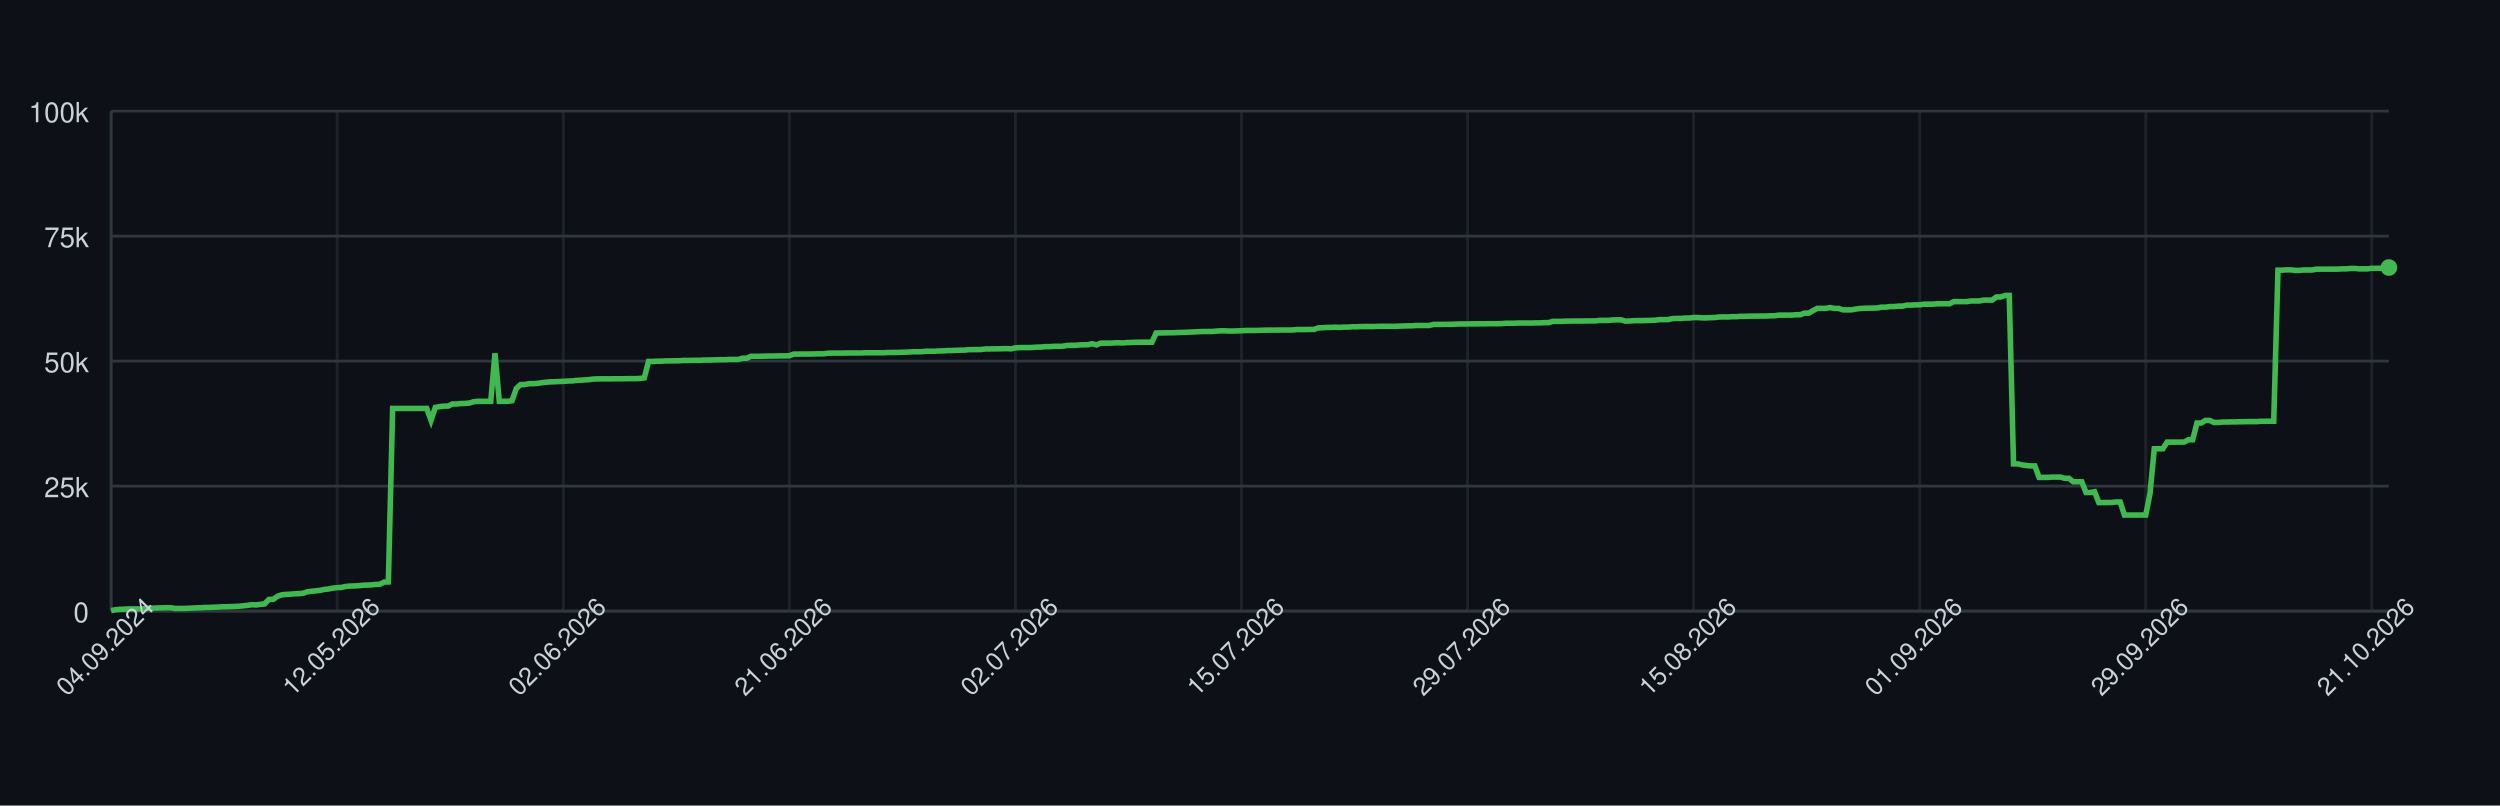
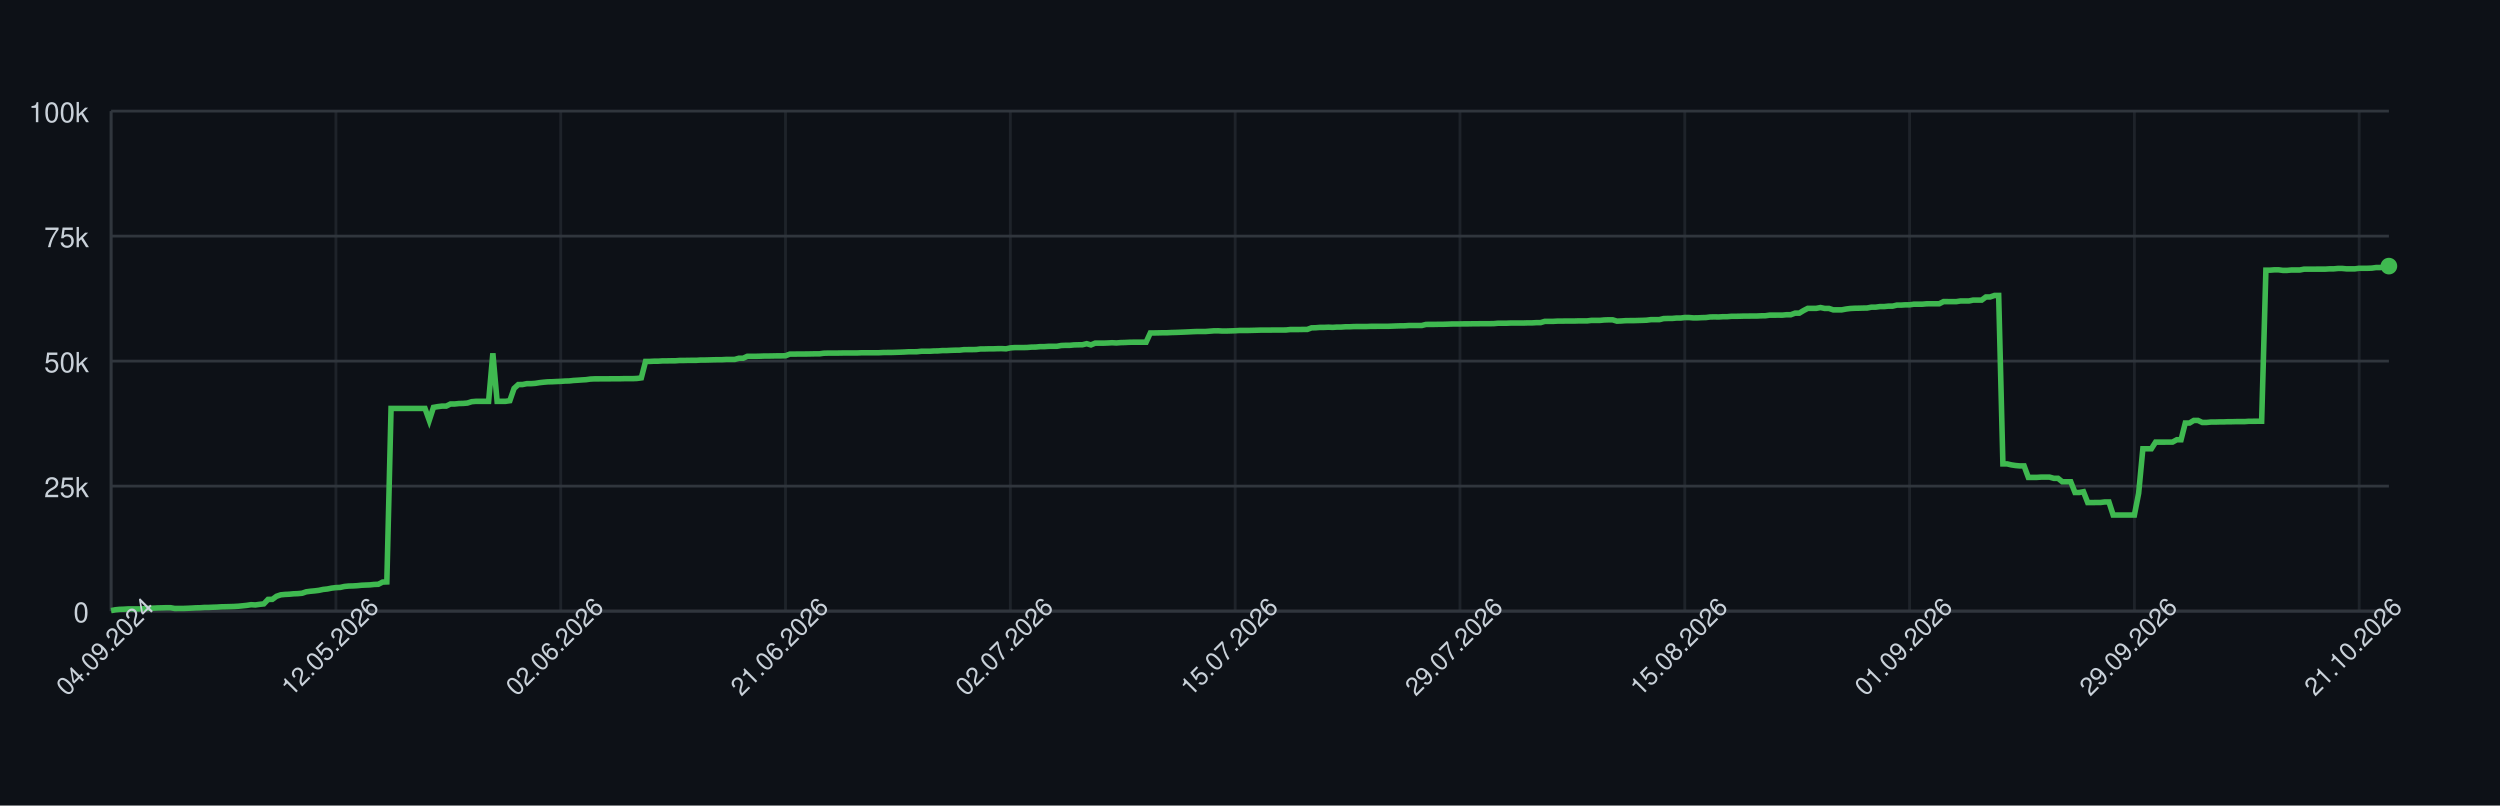
<svg xmlns="http://www.w3.org/2000/svg" width="900" height="290" style="font-family: -apple-system, BlinkMacSystemFont, 'Segoe UI', Helvetica, Arial, sans-serif;">
  <rect width="100%" height="100%" fill="#0d1117" />
  <g>
    <line x1="40" y1="220.00" x2="860" y2="220.00" stroke="#30363d" />
    <text x="32" y="224.00" font-size="10" fill="#c9d1d9" text-anchor="end">0</text>
    <line x1="40" y1="175.00" x2="860" y2="175.00" stroke="#30363d" />
    <text x="32" y="179.00" font-size="10" fill="#c9d1d9" text-anchor="end">25k</text>
    <line x1="40" y1="130.00" x2="860" y2="130.00" stroke="#30363d" />
    <text x="32" y="134.00" font-size="10" fill="#c9d1d9" text-anchor="end">50k</text>
    <line x1="40" y1="85.00" x2="860" y2="85.00" stroke="#30363d" />
    <text x="32" y="89.00" font-size="10" fill="#c9d1d9" text-anchor="end">75k</text>
    <line x1="40" y1="40.00" x2="860" y2="40.00" stroke="#30363d" />
    <text x="32" y="44.00" font-size="10" fill="#c9d1d9" text-anchor="end">100k</text>
    <line x1="40.00" y1="40" x2="40.00" y2="220" stroke="#30363d" opacity="0.5" />
-     <line x1="121.39" y1="40" x2="121.39" y2="220" stroke="#30363d" opacity="0.5" />
-     <line x1="202.77" y1="40" x2="202.77" y2="220" stroke="#30363d" opacity="0.5" />
-     <line x1="284.16" y1="40" x2="284.16" y2="220" stroke="#30363d" opacity="0.5" />
-     <line x1="365.54" y1="40" x2="365.54" y2="220" stroke="#30363d" opacity="0.5" />
-     <line x1="446.93" y1="40" x2="446.93" y2="220" stroke="#30363d" opacity="0.5" />
-     <line x1="528.31" y1="40" x2="528.31" y2="220" stroke="#30363d" opacity="0.5" />
-     <line x1="609.70" y1="40" x2="609.70" y2="220" stroke="#30363d" opacity="0.5" />
-     <line x1="691.09" y1="40" x2="691.09" y2="220" stroke="#30363d" opacity="0.5" />
-     <line x1="772.47" y1="40" x2="772.47" y2="220" stroke="#30363d" opacity="0.5" />
-     <line x1="853.86" y1="40" x2="853.86" y2="220" stroke="#30363d" opacity="0.5" />
+     <line x1="120.93" y1="40" x2="120.93" y2="220" stroke="#30363d" opacity="0.5" />
+     <line x1="201.86" y1="40" x2="201.86" y2="220" stroke="#30363d" opacity="0.5" />
+     <line x1="282.79" y1="40" x2="282.79" y2="220" stroke="#30363d" opacity="0.5" />
+     <line x1="363.72" y1="40" x2="363.72" y2="220" stroke="#30363d" opacity="0.5" />
+     <line x1="444.66" y1="40" x2="444.66" y2="220" stroke="#30363d" opacity="0.5" />
+     <line x1="525.59" y1="40" x2="525.59" y2="220" stroke="#30363d" opacity="0.5" />
+     <line x1="606.52" y1="40" x2="606.52" y2="220" stroke="#30363d" opacity="0.5" />
+     <line x1="687.45" y1="40" x2="687.45" y2="220" stroke="#30363d" opacity="0.5" />
+     <line x1="768.38" y1="40" x2="768.38" y2="220" stroke="#30363d" opacity="0.5" />
+     <line x1="849.31" y1="40" x2="849.31" y2="220" stroke="#30363d" opacity="0.5" />
    <line x1="40" y1="220" x2="860" y2="220" stroke="#30363d" />
    <line x1="40" y1="40" x2="40" y2="220" stroke="#30363d" />
-     <path d="M 40.00 219.82 L 41.54 219.52 L 43.07 219.36 L 44.61 219.31 L 46.14 219.21 L 47.68 219.21 L 49.21 219.21 L 50.75 219.21 L 52.28 219.10 L 53.82 218.97 L 55.36 218.93 L 56.89 218.85 L 58.43 218.82 L 59.96 218.77 L 61.50 218.77 L 63.03 219.05 L 64.57 219.04 L 66.10 219.04 L 67.64 218.98 L 69.18 218.91 L 70.71 218.82 L 72.25 218.79 L 73.78 218.68 L 75.32 218.67 L 76.85 218.60 L 78.39 218.55 L 79.93 218.45 L 81.46 218.42 L 83.00 218.38 L 84.53 218.33 L 86.07 218.24 L 87.60 218.09 L 89.14 217.93 L 90.67 217.69 L 92.21 217.78 L 93.75 217.56 L 95.28 217.40 L 96.82 215.79 L 98.35 215.77 L 99.89 214.66 L 101.42 214.14 L 102.96 213.99 L 104.49 213.92 L 106.03 213.77 L 107.57 213.71 L 109.10 213.57 L 110.64 213.05 L 112.17 212.85 L 113.71 212.71 L 115.24 212.52 L 116.78 212.19 L 118.31 212.03 L 119.85 211.72 L 121.39 211.54 L 122.92 211.47 L 124.46 211.13 L 125.99 210.98 L 127.53 210.94 L 129.06 210.85 L 130.60 210.69 L 132.13 210.62 L 133.67 210.56 L 135.21 210.40 L 136.74 210.34 L 138.28 209.55 L 139.81 209.49 L 141.35 147.04 L 142.88 147.04 L 144.42 147.04 L 145.96 147.04 L 147.49 147.04 L 149.03 147.04 L 150.56 147.04 L 152.10 147.04 L 153.63 147.04 L 155.17 151.31 L 156.70 146.66 L 158.24 146.39 L 159.78 146.20 L 161.31 146.20 L 162.85 145.44 L 164.38 145.44 L 165.92 145.27 L 167.45 145.23 L 168.99 145.10 L 170.52 144.61 L 172.06 144.48 L 173.60 144.48 L 175.13 144.48 L 176.67 144.48 L 178.20 127.19 L 179.74 144.48 L 181.27 144.48 L 182.81 144.48 L 184.34 144.25 L 185.88 139.83 L 187.42 138.44 L 188.95 138.43 L 190.49 138.12 L 192.02 138.12 L 193.56 138.01 L 195.09 137.76 L 196.63 137.59 L 198.16 137.46 L 199.70 137.43 L 201.24 137.35 L 202.77 137.29 L 204.31 137.18 L 205.84 137.14 L 207.38 136.97 L 208.91 136.88 L 210.45 136.77 L 211.99 136.68 L 213.52 136.46 L 215.06 136.39 L 216.59 136.39 L 218.13 136.38 L 219.66 136.38 L 221.20 136.36 L 222.73 136.35 L 224.27 136.35 L 225.81 136.31 L 227.34 136.31 L 228.88 136.31 L 230.41 136.24 L 231.95 136.03 L 233.48 130.11 L 235.02 130.11 L 236.55 130.03 L 238.09 130.03 L 239.63 129.92 L 241.16 129.92 L 242.70 129.89 L 244.23 129.89 L 245.77 129.77 L 247.30 129.77 L 248.84 129.73 L 250.37 129.72 L 251.91 129.72 L 253.45 129.61 L 254.98 129.61 L 256.52 129.57 L 258.05 129.52 L 259.59 129.49 L 261.12 129.49 L 262.66 129.40 L 264.19 129.40 L 265.73 129.40 L 267.27 128.97 L 268.80 128.97 L 270.34 128.27 L 271.87 128.27 L 273.41 128.27 L 274.94 128.23 L 276.48 128.17 L 278.01 128.17 L 279.55 128.14 L 281.09 128.11 L 282.62 128.11 L 284.16 128.07 L 285.69 127.48 L 287.23 127.48 L 288.76 127.45 L 290.30 127.45 L 291.84 127.44 L 293.37 127.41 L 294.91 127.38 L 296.44 127.38 L 297.98 127.16 L 299.51 127.12 L 301.05 127.12 L 302.58 127.12 L 304.12 127.09 L 305.66 127.06 L 307.19 127.06 L 308.73 127.06 L 310.26 127.06 L 311.80 126.99 L 313.33 126.99 L 314.87 126.99 L 316.40 126.99 L 317.94 126.99 L 319.48 126.91 L 321.01 126.89 L 322.55 126.89 L 324.08 126.84 L 325.62 126.79 L 327.15 126.73 L 328.69 126.64 L 330.22 126.64 L 331.76 126.62 L 333.30 126.45 L 334.83 126.45 L 336.37 126.45 L 337.90 126.35 L 339.44 126.33 L 340.97 126.20 L 342.51 126.20 L 344.04 126.12 L 345.58 126.07 L 347.12 126.06 L 348.65 125.88 L 350.19 125.86 L 351.72 125.86 L 353.26 125.82 L 354.79 125.62 L 356.33 125.62 L 357.87 125.58 L 359.40 125.58 L 360.94 125.52 L 362.47 125.51 L 364.01 125.58 L 365.54 125.24 L 367.08 125.13 L 368.61 125.13 L 370.15 125.13 L 371.69 125.09 L 373.22 124.96 L 374.76 124.94 L 376.29 124.79 L 377.83 124.79 L 379.36 124.68 L 380.90 124.66 L 382.43 124.66 L 383.97 124.38 L 385.51 124.32 L 387.04 124.32 L 388.58 124.17 L 390.11 124.13 L 391.65 124.11 L 393.18 123.73 L 394.72 124.17 L 396.25 123.53 L 397.79 123.53 L 399.33 123.53 L 400.86 123.47 L 402.40 123.38 L 403.93 123.47 L 405.47 123.34 L 407.00 123.30 L 408.54 123.22 L 410.07 123.19 L 411.61 123.19 L 413.15 123.19 L 414.68 123.20 L 416.22 119.86 L 417.75 119.86 L 419.29 119.83 L 420.82 119.79 L 422.36 119.79 L 423.90 119.71 L 425.43 119.67 L 426.97 119.61 L 428.50 119.55 L 430.04 119.48 L 431.57 119.40 L 433.11 119.34 L 434.64 119.34 L 436.18 119.34 L 437.72 119.22 L 439.25 119.10 L 440.79 119.09 L 442.32 119.18 L 443.86 119.17 L 445.39 119.12 L 446.93 119.07 L 448.46 118.97 L 450.00 118.97 L 451.54 118.97 L 453.07 118.93 L 454.61 118.89 L 456.14 118.84 L 457.68 118.84 L 459.21 118.84 L 460.75 118.81 L 462.28 118.81 L 463.82 118.81 L 465.36 118.80 L 466.89 118.63 L 468.43 118.63 L 469.96 118.63 L 471.50 118.60 L 473.03 118.60 L 474.57 118.03 L 476.10 117.99 L 477.64 117.86 L 479.18 117.86 L 480.71 117.79 L 482.25 117.86 L 483.78 117.75 L 485.32 117.75 L 486.85 117.64 L 488.39 117.64 L 489.93 117.56 L 491.46 117.55 L 493.00 117.55 L 494.53 117.55 L 496.07 117.48 L 497.60 117.48 L 499.14 117.47 L 500.67 117.47 L 502.21 117.47 L 503.75 117.41 L 505.28 117.35 L 506.82 117.30 L 508.35 117.29 L 509.89 117.18 L 511.42 117.18 L 512.96 117.18 L 514.49 117.18 L 516.03 116.79 L 517.57 116.78 L 519.10 116.78 L 520.64 116.75 L 522.17 116.75 L 523.71 116.70 L 525.24 116.64 L 526.78 116.62 L 528.31 116.62 L 529.85 116.59 L 531.39 116.59 L 532.92 116.56 L 534.46 116.56 L 535.99 116.53 L 537.53 116.53 L 539.06 116.53 L 540.60 116.50 L 542.13 116.36 L 543.67 116.36 L 545.21 116.36 L 546.74 116.29 L 548.28 116.29 L 549.81 116.29 L 551.35 116.29 L 552.88 116.24 L 554.42 116.24 L 555.96 116.15 L 557.49 116.15 L 559.03 115.69 L 560.56 115.69 L 562.10 115.69 L 563.63 115.60 L 565.17 115.60 L 566.70 115.57 L 568.24 115.57 L 569.78 115.57 L 571.31 115.52 L 572.85 115.52 L 574.38 115.52 L 575.92 115.34 L 577.45 115.34 L 578.99 115.34 L 580.52 115.19 L 582.06 115.14 L 583.60 115.14 L 585.13 115.61 L 586.67 115.55 L 588.20 115.44 L 589.74 115.42 L 591.27 115.42 L 592.81 115.37 L 594.34 115.33 L 595.88 115.27 L 597.42 115.07 L 598.95 115.07 L 600.49 115.07 L 602.02 114.69 L 603.56 114.64 L 605.09 114.64 L 606.63 114.50 L 608.16 114.50 L 609.70 114.31 L 611.24 114.31 L 612.77 114.44 L 614.31 114.43 L 615.84 114.35 L 617.38 114.31 L 618.91 114.11 L 620.45 114.08 L 621.99 114.11 L 623.52 114.01 L 625.06 114.01 L 626.59 113.87 L 628.13 113.87 L 629.66 113.84 L 631.20 113.79 L 632.73 113.79 L 634.27 113.77 L 635.81 113.77 L 637.34 113.69 L 638.88 113.67 L 640.41 113.45 L 641.95 113.45 L 643.48 113.44 L 645.02 113.45 L 646.55 113.30 L 648.09 113.30 L 649.63 112.73 L 651.16 112.73 L 652.70 111.81 L 654.23 111.01 L 655.77 111.01 L 657.30 111.01 L 658.84 110.72 L 660.37 111.04 L 661.91 111.04 L 663.45 111.55 L 664.98 111.55 L 666.52 111.55 L 668.05 111.26 L 669.59 111.06 L 671.12 110.98 L 672.66 110.95 L 674.19 110.91 L 675.73 110.88 L 677.27 110.58 L 678.80 110.58 L 680.34 110.37 L 681.87 110.37 L 683.41 110.21 L 684.94 110.21 L 686.48 109.84 L 688.01 109.84 L 689.55 109.74 L 691.09 109.74 L 692.62 109.51 L 694.16 109.51 L 695.69 109.51 L 697.23 109.37 L 698.76 109.35 L 700.30 109.35 L 701.84 109.35 L 703.37 108.58 L 704.91 108.58 L 706.44 108.59 L 707.98 108.59 L 709.51 108.35 L 711.05 108.35 L 712.58 108.35 L 714.12 108.03 L 715.66 108.03 L 717.19 108.03 L 718.73 106.90 L 720.26 106.90 L 721.80 106.37 L 723.33 106.37 L 724.87 167.00 L 726.40 167.00 L 727.94 167.36 L 729.48 167.59 L 731.01 167.73 L 732.55 167.73 L 734.08 171.86 L 735.62 171.86 L 737.15 171.86 L 738.69 171.76 L 740.22 171.76 L 741.76 171.76 L 743.30 172.20 L 744.83 172.20 L 746.37 173.44 L 747.90 173.44 L 749.44 173.44 L 750.97 177.30 L 752.51 177.30 L 754.04 177.02 L 755.58 180.93 L 757.12 180.93 L 758.65 180.90 L 760.19 180.90 L 761.72 180.71 L 763.26 180.71 L 764.79 185.41 L 766.33 185.41 L 767.87 185.41 L 769.40 185.41 L 770.94 185.41 L 772.47 185.41 L 774.01 177.59 L 775.54 161.56 L 777.08 161.56 L 778.61 161.56 L 780.15 159.17 L 781.69 159.17 L 783.22 159.17 L 784.76 159.15 L 786.29 159.15 L 787.83 158.30 L 789.36 158.30 L 790.90 152.29 L 792.43 152.29 L 793.97 151.36 L 795.51 151.36 L 797.04 152.09 L 798.58 152.09 L 800.11 151.94 L 801.65 151.94 L 803.18 151.89 L 804.72 151.89 L 806.25 151.82 L 807.79 151.82 L 809.33 151.78 L 810.86 151.78 L 812.40 151.78 L 813.93 151.66 L 815.47 151.66 L 817.00 151.65 L 818.54 151.65 L 820.07 97.26 L 821.61 97.26 L 823.15 97.14 L 824.68 97.14 L 826.22 97.34 L 827.75 97.34 L 829.29 97.20 L 830.82 97.20 L 832.36 97.20 L 833.90 96.90 L 835.43 96.90 L 836.97 96.90 L 838.50 96.89 L 840.04 96.89 L 841.57 96.89 L 843.11 96.79 L 844.64 96.79 L 846.18 96.64 L 847.72 96.64 L 849.25 96.79 L 850.79 96.79 L 852.32 96.79 L 853.86 96.58 L 855.39 96.58 L 856.93 96.58 L 858.46 96.52 L 860.00 96.31" fill="none" stroke="#3fb950" stroke-width="2" />
-     <circle cx="860.00" cy="96.31" r="3" fill="#3fb950" />
+     <path d="M 40.00 219.82 L 41.53 219.52 L 43.05 219.36 L 44.58 219.31 L 46.11 219.21 L 47.64 219.21 L 49.16 219.21 L 50.69 219.21 L 52.22 219.10 L 53.74 218.97 L 55.27 218.93 L 56.80 218.85 L 58.32 218.82 L 59.85 218.77 L 61.38 218.77 L 62.91 219.05 L 64.43 219.04 L 65.96 219.04 L 67.49 218.98 L 69.01 218.91 L 70.54 218.82 L 72.07 218.79 L 73.59 218.68 L 75.12 218.67 L 76.65 218.60 L 78.18 218.55 L 79.70 218.45 L 81.23 218.42 L 82.76 218.38 L 84.28 218.33 L 85.81 218.24 L 87.34 218.09 L 88.86 217.93 L 90.39 217.69 L 91.92 217.78 L 93.45 217.56 L 94.97 217.40 L 96.50 215.79 L 98.03 215.77 L 99.55 214.66 L 101.08 214.14 L 102.61 213.99 L 104.13 213.92 L 105.66 213.77 L 107.19 213.71 L 108.72 213.57 L 110.24 213.05 L 111.77 212.85 L 113.30 212.71 L 114.82 212.52 L 116.35 212.19 L 117.88 212.03 L 119.40 211.72 L 120.93 211.54 L 122.46 211.47 L 123.99 211.13 L 125.51 210.98 L 127.04 210.94 L 128.57 210.85 L 130.09 210.69 L 131.62 210.62 L 133.15 210.56 L 134.67 210.40 L 136.20 210.34 L 137.73 209.55 L 139.26 209.49 L 140.78 147.04 L 142.31 147.04 L 143.84 147.04 L 145.36 147.04 L 146.89 147.04 L 148.42 147.04 L 149.94 147.04 L 151.47 147.04 L 153.00 147.04 L 154.53 151.31 L 156.05 146.66 L 157.58 146.39 L 159.11 146.20 L 160.63 146.20 L 162.16 145.44 L 163.69 145.44 L 165.21 145.27 L 166.74 145.23 L 168.27 145.10 L 169.80 144.61 L 171.32 144.48 L 172.85 144.48 L 174.38 144.48 L 175.90 144.48 L 177.43 127.19 L 178.96 144.48 L 180.48 144.48 L 182.01 144.48 L 183.54 144.25 L 185.07 139.83 L 186.59 138.44 L 188.12 138.43 L 189.65 138.12 L 191.17 138.12 L 192.70 138.01 L 194.23 137.76 L 195.75 137.59 L 197.28 137.46 L 198.81 137.43 L 200.34 137.35 L 201.86 137.29 L 203.39 137.18 L 204.92 137.14 L 206.44 136.97 L 207.97 136.88 L 209.50 136.77 L 211.02 136.68 L 212.55 136.46 L 214.08 136.39 L 215.61 136.39 L 217.13 136.38 L 218.66 136.38 L 220.19 136.36 L 221.71 136.35 L 223.24 136.35 L 224.77 136.31 L 226.29 136.31 L 227.82 136.31 L 229.35 136.24 L 230.88 136.03 L 232.40 130.11 L 233.93 130.11 L 235.46 130.03 L 236.98 130.03 L 238.51 129.92 L 240.04 129.92 L 241.56 129.89 L 243.09 129.89 L 244.62 129.77 L 246.15 129.77 L 247.67 129.73 L 249.20 129.72 L 250.73 129.72 L 252.25 129.61 L 253.78 129.61 L 255.31 129.57 L 256.83 129.52 L 258.36 129.49 L 259.89 129.49 L 261.42 129.40 L 262.94 129.40 L 264.47 129.40 L 266.00 128.97 L 267.52 128.97 L 269.05 128.27 L 270.58 128.27 L 272.10 128.27 L 273.63 128.23 L 275.16 128.17 L 276.69 128.17 L 278.21 128.14 L 279.74 128.11 L 281.27 128.11 L 282.79 128.07 L 284.32 127.48 L 285.85 127.48 L 287.37 127.45 L 288.90 127.45 L 290.43 127.44 L 291.96 127.41 L 293.48 127.38 L 295.01 127.38 L 296.54 127.16 L 298.06 127.12 L 299.59 127.12 L 301.12 127.12 L 302.64 127.09 L 304.17 127.06 L 305.70 127.06 L 307.23 127.06 L 308.75 127.06 L 310.28 126.99 L 311.81 126.99 L 313.33 126.99 L 314.86 126.99 L 316.39 126.99 L 317.91 126.91 L 319.44 126.89 L 320.97 126.89 L 322.50 126.84 L 324.02 126.79 L 325.55 126.73 L 327.08 126.64 L 328.60 126.64 L 330.13 126.62 L 331.66 126.45 L 333.18 126.45 L 334.71 126.45 L 336.24 126.35 L 337.77 126.33 L 339.29 126.20 L 340.82 126.20 L 342.35 126.12 L 343.87 126.07 L 345.40 126.06 L 346.93 125.88 L 348.45 125.86 L 349.98 125.86 L 351.51 125.82 L 353.04 125.62 L 354.56 125.62 L 356.09 125.58 L 357.62 125.58 L 359.14 125.52 L 360.67 125.51 L 362.20 125.58 L 363.72 125.24 L 365.25 125.13 L 366.78 125.13 L 368.31 125.13 L 369.83 125.09 L 371.36 124.96 L 372.89 124.94 L 374.41 124.79 L 375.94 124.79 L 377.47 124.68 L 378.99 124.66 L 380.52 124.66 L 382.05 124.38 L 383.58 124.32 L 385.10 124.32 L 386.63 124.17 L 388.16 124.13 L 389.68 124.11 L 391.21 123.73 L 392.74 124.17 L 394.26 123.53 L 395.79 123.53 L 397.32 123.53 L 398.85 123.47 L 400.37 123.38 L 401.90 123.47 L 403.43 123.34 L 404.95 123.30 L 406.48 123.22 L 408.01 123.19 L 409.53 123.19 L 411.06 123.19 L 412.59 123.20 L 414.12 119.86 L 415.64 119.86 L 417.17 119.83 L 418.70 119.79 L 420.22 119.79 L 421.75 119.71 L 423.28 119.67 L 424.80 119.61 L 426.33 119.55 L 427.86 119.48 L 429.39 119.40 L 430.91 119.34 L 432.44 119.34 L 433.97 119.34 L 435.49 119.22 L 437.02 119.10 L 438.55 119.09 L 440.07 119.18 L 441.60 119.17 L 443.13 119.12 L 444.66 119.07 L 446.18 118.97 L 447.71 118.97 L 449.24 118.97 L 450.76 118.93 L 452.29 118.89 L 453.82 118.84 L 455.34 118.84 L 456.87 118.84 L 458.40 118.81 L 459.93 118.81 L 461.45 118.81 L 462.98 118.80 L 464.51 118.63 L 466.03 118.63 L 467.56 118.63 L 469.09 118.60 L 470.61 118.60 L 472.14 118.03 L 473.67 117.99 L 475.20 117.86 L 476.72 117.86 L 478.25 117.79 L 479.78 117.86 L 481.30 117.75 L 482.83 117.75 L 484.36 117.64 L 485.88 117.64 L 487.41 117.56 L 488.94 117.55 L 490.47 117.55 L 491.99 117.55 L 493.52 117.48 L 495.05 117.48 L 496.57 117.47 L 498.10 117.47 L 499.63 117.47 L 501.15 117.41 L 502.68 117.35 L 504.21 117.30 L 505.74 117.29 L 507.26 117.18 L 508.79 117.18 L 510.32 117.18 L 511.84 117.18 L 513.37 116.79 L 514.90 116.78 L 516.42 116.78 L 517.95 116.75 L 519.48 116.75 L 521.01 116.70 L 522.53 116.64 L 524.06 116.62 L 525.59 116.62 L 527.11 116.59 L 528.64 116.59 L 530.17 116.56 L 531.69 116.56 L 533.22 116.53 L 534.75 116.53 L 536.28 116.53 L 537.80 116.50 L 539.33 116.36 L 540.86 116.36 L 542.38 116.36 L 543.91 116.29 L 545.44 116.29 L 546.96 116.29 L 548.49 116.29 L 550.02 116.24 L 551.55 116.24 L 553.07 116.15 L 554.60 116.15 L 556.13 115.69 L 557.65 115.69 L 559.18 115.69 L 560.71 115.60 L 562.23 115.60 L 563.76 115.57 L 565.29 115.57 L 566.82 115.57 L 568.34 115.52 L 569.87 115.52 L 571.40 115.52 L 572.92 115.34 L 574.45 115.34 L 575.98 115.34 L 577.50 115.19 L 579.03 115.14 L 580.56 115.14 L 582.09 115.61 L 583.61 115.55 L 585.14 115.44 L 586.67 115.42 L 588.19 115.42 L 589.72 115.37 L 591.25 115.33 L 592.77 115.27 L 594.30 115.07 L 595.83 115.07 L 597.36 115.07 L 598.88 114.69 L 600.41 114.64 L 601.94 114.64 L 603.46 114.50 L 604.99 114.50 L 606.52 114.31 L 608.04 114.31 L 609.57 114.44 L 611.10 114.43 L 612.63 114.35 L 614.15 114.31 L 615.68 114.11 L 617.21 114.08 L 618.73 114.11 L 620.26 114.01 L 621.79 114.01 L 623.31 113.87 L 624.84 113.87 L 626.37 113.84 L 627.90 113.79 L 629.42 113.79 L 630.95 113.77 L 632.48 113.77 L 634.00 113.69 L 635.53 113.67 L 637.06 113.45 L 638.58 113.45 L 640.11 113.44 L 641.64 113.45 L 643.17 113.30 L 644.69 113.30 L 646.22 112.73 L 647.75 112.73 L 649.27 111.81 L 650.80 111.01 L 652.33 111.01 L 653.85 111.01 L 655.38 110.72 L 656.91 111.04 L 658.44 111.04 L 659.96 111.55 L 661.49 111.55 L 663.02 111.55 L 664.54 111.26 L 666.07 111.06 L 667.60 110.98 L 669.12 110.95 L 670.65 110.91 L 672.18 110.88 L 673.71 110.58 L 675.23 110.58 L 676.76 110.37 L 678.29 110.37 L 679.81 110.21 L 681.34 110.21 L 682.87 109.84 L 684.39 109.84 L 685.92 109.74 L 687.45 109.74 L 688.98 109.51 L 690.50 109.51 L 692.03 109.51 L 693.56 109.37 L 695.08 109.35 L 696.61 109.35 L 698.14 109.35 L 699.66 108.58 L 701.19 108.58 L 702.72 108.59 L 704.25 108.59 L 705.77 108.35 L 707.30 108.35 L 708.83 108.35 L 710.35 108.03 L 711.88 108.03 L 713.41 108.03 L 714.93 106.90 L 716.46 106.90 L 717.99 106.37 L 719.52 106.37 L 721.04 167.00 L 722.57 167.00 L 724.10 167.36 L 725.62 167.59 L 727.15 167.73 L 728.68 167.73 L 730.20 171.86 L 731.73 171.86 L 733.26 171.86 L 734.79 171.76 L 736.31 171.76 L 737.84 171.76 L 739.37 172.20 L 740.89 172.20 L 742.42 173.44 L 743.95 173.44 L 745.47 173.44 L 747.00 177.30 L 748.53 177.30 L 750.06 177.02 L 751.58 180.93 L 753.11 180.93 L 754.64 180.90 L 756.16 180.90 L 757.69 180.71 L 759.22 180.71 L 760.74 185.41 L 762.27 185.41 L 763.80 185.41 L 765.33 185.41 L 766.85 185.41 L 768.38 185.41 L 769.91 177.59 L 771.43 161.56 L 772.96 161.56 L 774.49 161.56 L 776.01 159.17 L 777.54 159.17 L 779.07 159.17 L 780.60 159.15 L 782.12 159.15 L 783.65 158.30 L 785.18 158.30 L 786.70 152.29 L 788.23 152.29 L 789.76 151.36 L 791.28 151.36 L 792.81 152.09 L 794.34 152.09 L 795.87 151.94 L 797.39 151.94 L 798.92 151.89 L 800.45 151.89 L 801.97 151.82 L 803.50 151.82 L 805.03 151.78 L 806.55 151.78 L 808.08 151.78 L 809.61 151.66 L 811.14 151.66 L 812.66 151.65 L 814.19 151.65 L 815.72 97.26 L 817.24 97.26 L 818.77 97.14 L 820.30 97.14 L 821.82 97.34 L 823.35 97.34 L 824.88 97.20 L 826.41 97.20 L 827.93 97.20 L 829.46 96.90 L 830.99 96.90 L 832.51 96.90 L 834.04 96.89 L 835.57 96.89 L 837.09 96.89 L 838.62 96.79 L 840.15 96.79 L 841.68 96.64 L 843.20 96.64 L 844.73 96.79 L 846.26 96.79 L 847.78 96.79 L 849.31 96.58 L 850.84 96.58 L 852.36 96.58 L 853.89 96.52 L 855.42 96.31 L 856.95 96.31 L 858.47 96.07 L 860.00 95.80" fill="none" stroke="#3fb950" stroke-width="2" />
+     <circle cx="860.00" cy="95.80" r="3" fill="#3fb950" />
    <text x="40.00" y="235.00" font-size="9" fill="#c9d1d9" text-anchor="middle" transform="rotate(-45 40.00 235.00)">04.09.2024</text>
-     <text x="121.39" y="235.00" font-size="9" fill="#c9d1d9" text-anchor="middle" transform="rotate(-45 121.39 235.00)">12.05.2026</text>
-     <text x="202.77" y="235.00" font-size="9" fill="#c9d1d9" text-anchor="middle" transform="rotate(-45 202.77 235.00)">02.06.2026</text>
-     <text x="284.16" y="235.00" font-size="9" fill="#c9d1d9" text-anchor="middle" transform="rotate(-45 284.16 235.00)">21.06.2026</text>
-     <text x="365.54" y="235.00" font-size="9" fill="#c9d1d9" text-anchor="middle" transform="rotate(-45 365.54 235.00)">02.07.2026</text>
-     <text x="446.93" y="235.00" font-size="9" fill="#c9d1d9" text-anchor="middle" transform="rotate(-45 446.93 235.00)">15.07.2026</text>
-     <text x="528.31" y="235.00" font-size="9" fill="#c9d1d9" text-anchor="middle" transform="rotate(-45 528.31 235.00)">29.07.2026</text>
-     <text x="609.70" y="235.00" font-size="9" fill="#c9d1d9" text-anchor="middle" transform="rotate(-45 609.70 235.00)">15.08.2026</text>
-     <text x="691.09" y="235.00" font-size="9" fill="#c9d1d9" text-anchor="middle" transform="rotate(-45 691.09 235.00)">01.09.2026</text>
-     <text x="772.47" y="235.00" font-size="9" fill="#c9d1d9" text-anchor="middle" transform="rotate(-45 772.47 235.00)">29.09.2026</text>
-     <text x="853.86" y="235.00" font-size="9" fill="#c9d1d9" text-anchor="middle" transform="rotate(-45 853.86 235.00)">21.10.2026</text>
+     <text x="120.93" y="235.00" font-size="9" fill="#c9d1d9" text-anchor="middle" transform="rotate(-45 120.93 235.00)">12.05.2026</text>
+     <text x="201.86" y="235.00" font-size="9" fill="#c9d1d9" text-anchor="middle" transform="rotate(-45 201.86 235.00)">02.06.2026</text>
+     <text x="282.79" y="235.00" font-size="9" fill="#c9d1d9" text-anchor="middle" transform="rotate(-45 282.79 235.00)">21.06.2026</text>
+     <text x="363.72" y="235.00" font-size="9" fill="#c9d1d9" text-anchor="middle" transform="rotate(-45 363.72 235.00)">02.07.2026</text>
+     <text x="444.66" y="235.00" font-size="9" fill="#c9d1d9" text-anchor="middle" transform="rotate(-45 444.66 235.00)">15.07.2026</text>
+     <text x="525.59" y="235.00" font-size="9" fill="#c9d1d9" text-anchor="middle" transform="rotate(-45 525.59 235.00)">29.07.2026</text>
+     <text x="606.52" y="235.00" font-size="9" fill="#c9d1d9" text-anchor="middle" transform="rotate(-45 606.52 235.00)">15.08.2026</text>
+     <text x="687.45" y="235.00" font-size="9" fill="#c9d1d9" text-anchor="middle" transform="rotate(-45 687.45 235.00)">01.09.2026</text>
+     <text x="768.38" y="235.00" font-size="9" fill="#c9d1d9" text-anchor="middle" transform="rotate(-45 768.38 235.00)">29.09.2026</text>
+     <text x="849.31" y="235.00" font-size="9" fill="#c9d1d9" text-anchor="middle" transform="rotate(-45 849.31 235.00)">21.10.2026</text>
  </g>
</svg>
